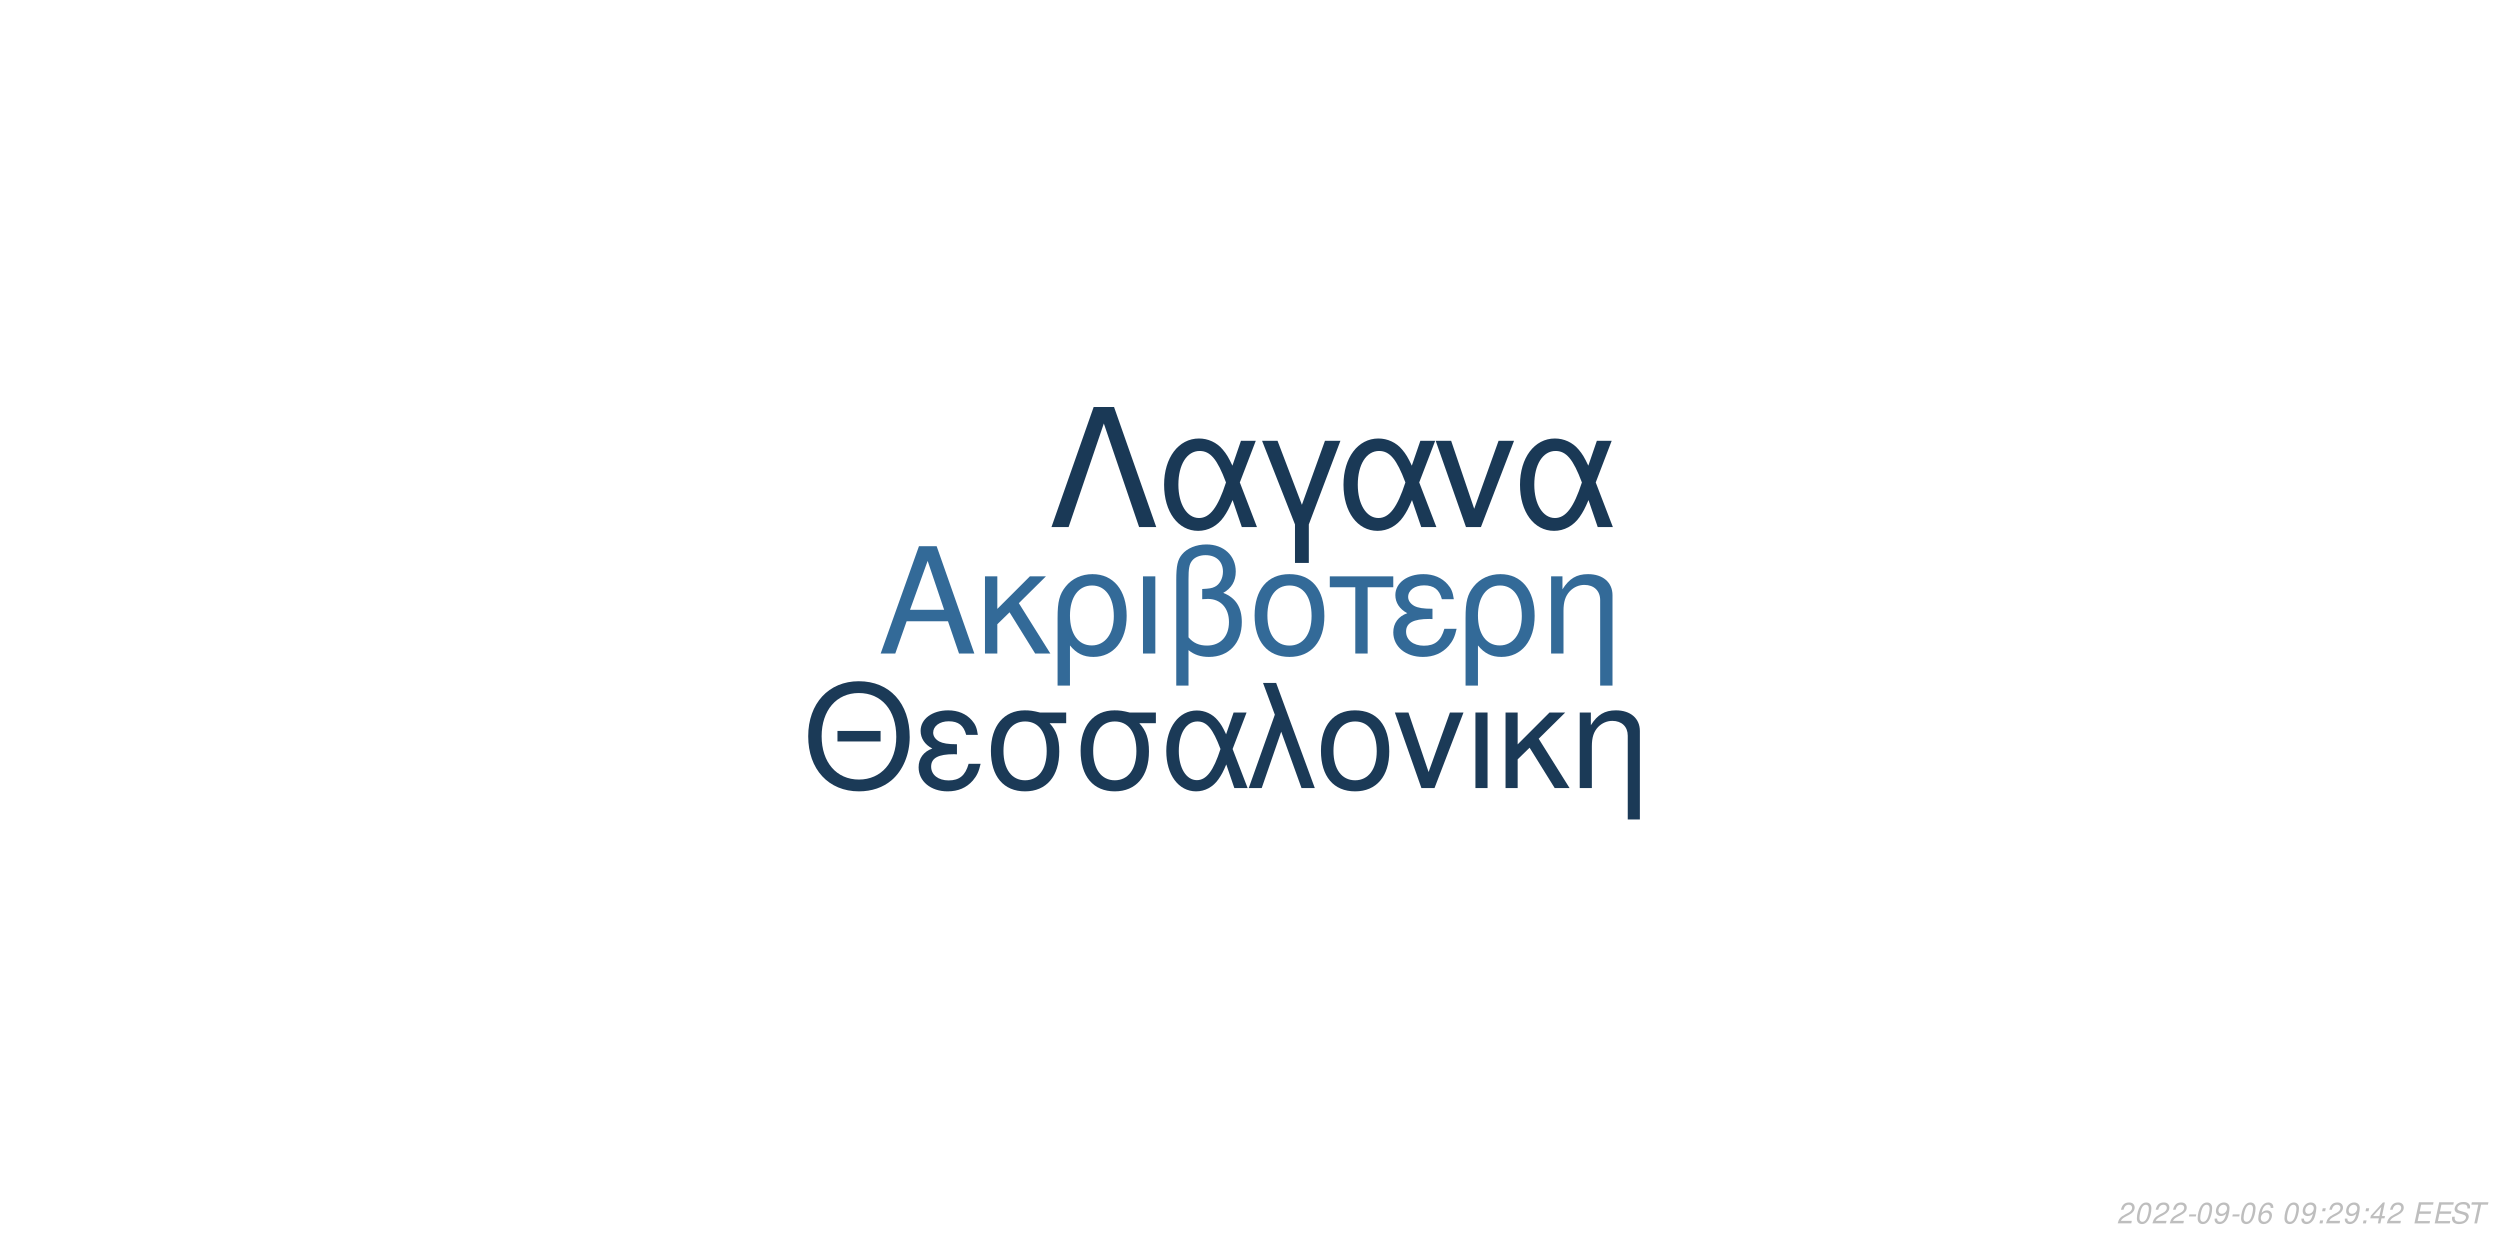
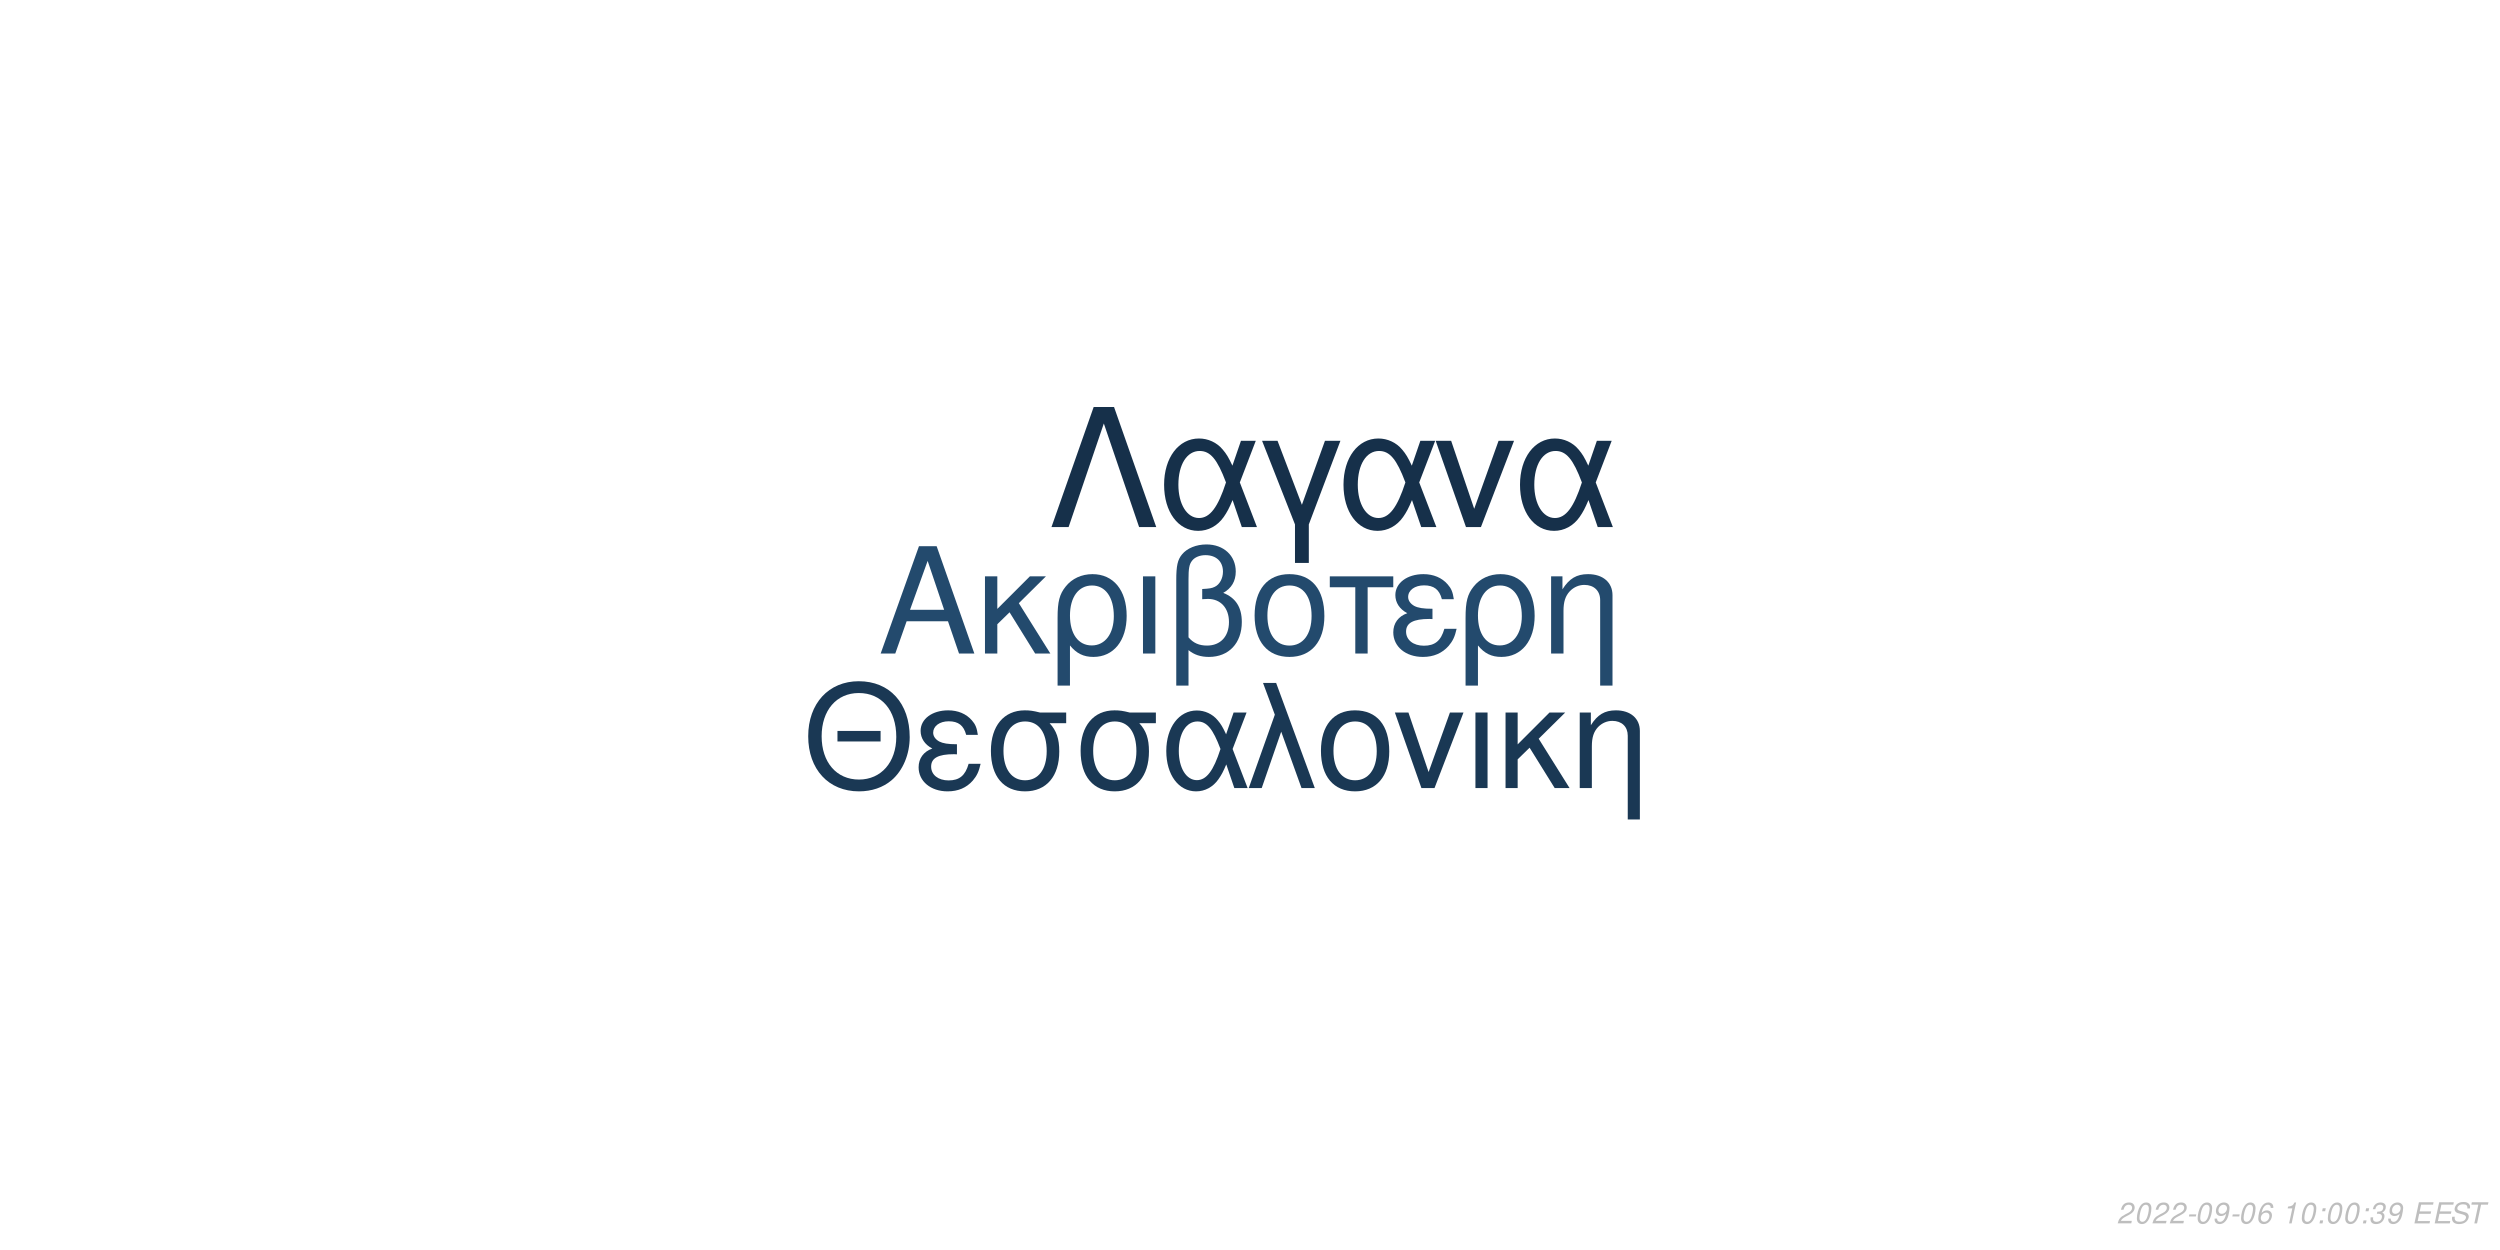
<svg xmlns="http://www.w3.org/2000/svg" xmlns:xlink="http://www.w3.org/1999/xlink" width="864pt" height="432pt" viewBox="0 0 864 432" version="1.1">
  <defs>
    <g>
      <symbol overflow="visible" id="glyph0-0">
        <path style="stroke:none;" d="" />
      </symbol>
      <symbol overflow="visible" id="glyph0-1">
        <path style="stroke:none;" d="M 24.125 -11.141 L 27.938 0 L 33.234 0 L 20.203 -37.094 L 14.094 -37.094 L 0.859 0 L 5.906 0 L 9.828 -11.141 Z M 22.797 -15.109 L 11 -15.109 L 17.094 -32.016 Z M 22.797 -15.109 " />
      </symbol>
      <symbol overflow="visible" id="glyph0-2">
        <path style="stroke:none;" d="M 7.172 -15.422 L 7.172 -26.672 L 2.906 -26.672 L 2.906 0 L 7.172 0 L 7.172 -10.125 L 11.406 -14.25 L 20.25 0 L 25.5 0 L 14.609 -17.406 L 23.969 -26.672 L 18.422 -26.672 Z M 7.172 -15.422 " />
      </symbol>
      <symbol overflow="visible" id="glyph0-3">
        <path style="stroke:none;" d="M 3 11.094 L 7.281 11.094 L 7.281 -2.797 C 9.516 -0.047 11.953 1.172 15.375 1.172 C 22.344 1.172 26.875 -4.422 26.875 -13.031 C 26.875 -21.891 22.297 -27.438 15.062 -27.438 C 11.297 -27.438 7.984 -25.906 5.797 -23.156 C 3.672 -20.516 3 -17.969 3 -12.359 Z M 14.906 -23.516 C 19.547 -23.516 22.438 -19.438 22.438 -12.922 C 22.438 -6.812 19.391 -2.797 14.812 -2.797 C 10.172 -2.797 7.281 -6.766 7.281 -13.125 C 7.281 -19.484 10.234 -23.516 14.906 -23.516 Z M 14.906 -23.516 " />
      </symbol>
      <symbol overflow="visible" id="glyph0-4">
        <path style="stroke:none;" d="M 3.516 0 L 7.781 0 L 7.781 -26.672 L 3.516 -26.672 Z M 3.516 0 " />
      </symbol>
      <symbol overflow="visible" id="glyph0-5">
        <path style="stroke:none;" d="M 4.016 11.094 L 8.25 11.094 L 8.25 -1.172 C 10.172 0.406 12.422 1.172 15.312 1.172 C 22.188 1.172 26.672 -3.609 26.672 -10.891 C 26.672 -15.984 24.578 -19.234 20.25 -20.969 C 23.109 -22.547 24.578 -25.031 24.578 -28.344 C 24.578 -33.844 20.406 -37.703 14.453 -37.703 C 10.938 -37.703 7.734 -36.391 6 -34.25 C 4.484 -32.422 4.016 -30.328 4.016 -25.391 Z M 8.25 -25.656 C 8.25 -29.359 8.5 -30.844 9.469 -32.062 C 10.375 -33.281 12.156 -34 14.094 -34 C 17.812 -34 20.156 -31.812 20.156 -28.297 C 20.156 -25.953 18.984 -23.812 17.297 -23.047 C 16.281 -22.547 15.469 -22.438 12.984 -22.297 L 12.984 -18.781 C 13.734 -18.828 14.344 -18.875 14.969 -18.875 C 19.344 -18.875 22.234 -15.719 22.234 -10.891 C 22.234 -5.906 19.281 -2.75 14.656 -2.75 C 11.953 -2.75 9.922 -3.609 8.25 -5.594 Z M 8.25 -25.656 " />
      </symbol>
      <symbol overflow="visible" id="glyph0-6">
        <path style="stroke:none;" d="M 14.094 -27.438 C 6.562 -27.438 2.094 -22.094 2.094 -13.125 C 2.094 -4.125 6.562 1.172 14.141 1.172 C 21.672 1.172 26.203 -4.172 26.203 -12.922 C 26.203 -22.188 21.828 -27.438 14.094 -27.438 Z M 14.141 -23.516 C 18.938 -23.516 21.781 -19.594 21.781 -12.984 C 21.781 -6.672 18.828 -2.75 14.141 -2.75 C 9.422 -2.75 6.516 -6.672 6.516 -13.125 C 6.516 -19.594 9.422 -23.516 14.141 -23.516 Z M 14.141 -23.516 " />
      </symbol>
      <symbol overflow="visible" id="glyph0-7">
        <path style="stroke:none;" d="M 7.891 0 L 12.156 0 L 12.156 -22.906 L 21.016 -22.906 L 21.016 -26.672 L -0.922 -26.672 L -0.922 -22.906 L 7.891 -22.906 Z M 7.891 0 " />
      </symbol>
      <symbol overflow="visible" id="glyph0-8">
        <path style="stroke:none;" d="M 14.562 -15.469 C 11.344 -15.469 9.562 -15.781 8.297 -16.438 C 6.922 -17.203 6.156 -18.328 6.156 -19.547 C 6.156 -21.891 8.453 -23.562 11.656 -23.562 C 15.062 -23.562 16.953 -22.094 17.812 -18.781 L 21.938 -18.781 C 21.578 -21.266 21.062 -22.5 19.797 -23.922 C 17.812 -26.203 14.906 -27.438 11.453 -27.438 C 5.797 -27.438 1.734 -24.375 1.734 -20.203 C 1.734 -17.609 3.156 -15.375 5.859 -13.938 C 2.797 -12.875 1.016 -10.484 1.016 -7.328 C 1.016 -2.391 5.297 1.172 11.25 1.172 C 14.969 1.172 17.906 -0.109 20.156 -2.641 C 21.578 -4.328 22.297 -5.797 22.906 -8.547 L 18.672 -8.547 C 17.5 -4.422 15.422 -2.703 11.609 -2.703 C 7.938 -2.703 5.438 -4.688 5.438 -7.578 C 5.438 -10.578 7.938 -11.953 13.484 -11.953 C 13.641 -11.953 14.094 -11.953 14.562 -11.906 Z M 14.562 -15.469 " />
      </symbol>
      <symbol overflow="visible" id="glyph0-9">
        <path style="stroke:none;" d="M 3.562 -26.672 L 3.562 0 L 7.844 0 L 7.844 -14.703 C 7.844 -17.906 8.5 -19.891 10.031 -21.531 C 11.406 -22.953 13.188 -23.719 15.062 -23.719 C 18.375 -23.719 20.516 -21.672 20.516 -18.469 L 20.516 11.094 L 24.781 11.094 L 24.781 -20.156 C 24.781 -24.578 21.469 -27.438 16.328 -27.438 C 12.359 -27.438 9.828 -25.906 7.484 -22.188 L 7.484 -26.672 Z M 3.562 -26.672 " />
      </symbol>
      <symbol overflow="visible" id="glyph1-0">
        <path style="stroke:none;" d="" />
      </symbol>
      <symbol overflow="visible" id="glyph1-1">
        <path style="stroke:none;" d="M 26.859 -19.734 L 11.953 -19.734 L 11.953 -16.094 L 26.859 -16.094 Z M 19.328 -36.922 C 8.922 -36.922 1.844 -29.25 1.844 -17.891 C 1.844 -6.484 8.875 1.141 19.391 1.141 C 23.812 1.141 27.703 -0.203 30.641 -2.688 C 34.578 -6.031 36.922 -11.656 36.922 -17.594 C 36.922 -29.297 30 -36.922 19.328 -36.922 Z M 19.328 -32.844 C 27.203 -32.844 32.281 -26.906 32.281 -17.688 C 32.281 -8.922 27.062 -2.938 19.391 -2.938 C 11.609 -2.938 6.484 -8.922 6.484 -17.891 C 6.484 -26.859 11.609 -32.844 19.328 -32.844 Z M 19.328 -32.844 " />
      </symbol>
      <symbol overflow="visible" id="glyph1-2">
        <path style="stroke:none;" d="M 14.25 -15.141 C 11.109 -15.141 9.375 -15.453 8.125 -16.094 C 6.781 -16.844 6.031 -17.938 6.031 -19.141 C 6.031 -21.422 8.266 -23.078 11.406 -23.078 C 14.75 -23.078 16.594 -21.625 17.438 -18.391 L 21.469 -18.391 C 21.125 -20.828 20.625 -22.031 19.391 -23.422 C 17.438 -25.656 14.594 -26.859 11.219 -26.859 C 5.688 -26.859 1.688 -23.875 1.688 -19.781 C 1.688 -17.234 3.094 -15.047 5.734 -13.656 C 2.734 -12.609 1 -10.266 1 -7.172 C 1 -2.344 5.188 1.141 11.016 1.141 C 14.656 1.141 17.547 -0.094 19.734 -2.594 C 21.125 -4.234 21.828 -5.688 22.422 -8.375 L 18.281 -8.375 C 17.141 -4.328 15.094 -2.641 11.359 -2.641 C 7.766 -2.641 5.328 -4.578 5.328 -7.422 C 5.328 -10.359 7.766 -11.703 13.203 -11.703 C 13.359 -11.703 13.797 -11.703 14.25 -11.656 Z M 14.25 -15.141 " />
      </symbol>
      <symbol overflow="visible" id="glyph1-3">
        <path style="stroke:none;" d="M 29 -26.109 L 19.938 -26.109 C 17.594 -26.703 16.438 -26.859 14.703 -26.859 C 7.469 -26.859 2.984 -21.469 2.984 -12.859 C 2.984 -4.031 7.375 1.141 14.797 1.141 C 22.172 1.141 26.609 -4.078 26.609 -12.656 C 26.609 -17.047 25.656 -19.828 23.266 -22.422 L 29 -22.422 Z M 14.797 -23.016 C 19.531 -23.016 22.266 -19.234 22.266 -12.75 C 22.266 -6.531 19.438 -2.688 14.797 -2.688 C 10.172 -2.688 7.328 -6.531 7.328 -12.859 C 7.328 -19.188 10.172 -23.016 14.797 -23.016 Z M 14.797 -23.016 " />
      </symbol>
      <symbol overflow="visible" id="glyph1-4">
        <path style="stroke:none;" d="M 29.344 -26.109 L 24.859 -26.109 L 22.266 -18.578 C 21.125 -21.031 20.484 -22.125 19.328 -23.469 C 17.547 -25.609 14.906 -26.812 12.156 -26.812 C 5.984 -26.812 1.594 -20.984 1.594 -12.812 C 1.594 -4.578 5.828 1.141 11.906 1.141 C 14.953 1.141 17.734 -0.344 19.625 -3.047 C 20.672 -4.531 21.281 -5.688 22.328 -8.172 L 25.109 0 L 29.703 0 L 24.516 -13.5 Z M 20.328 -13.5 C 17.891 -5.922 15.453 -2.734 12.156 -2.734 C 8.516 -2.734 5.922 -6.922 5.922 -12.812 C 5.922 -18.938 8.516 -23.016 12.359 -23.016 C 15.594 -23.016 17.688 -20.531 20.328 -13.5 Z M 20.328 -13.5 " />
      </symbol>
      <symbol overflow="visible" id="glyph1-5">
        <path style="stroke:none;" d="M 1.094 0 L 5.578 0 L 12.312 -19.484 L 19.328 0 L 23.922 0 L 10.562 -36.328 L 6.031 -36.328 L 10.109 -25.359 Z M 1.094 0 " />
      </symbol>
      <symbol overflow="visible" id="glyph1-6">
        <path style="stroke:none;" d="M 13.797 -26.859 C 6.422 -26.859 2.047 -21.625 2.047 -12.859 C 2.047 -4.031 6.422 1.141 13.859 1.141 C 21.234 1.141 25.656 -4.078 25.656 -12.656 C 25.656 -21.719 21.375 -26.859 13.797 -26.859 Z M 13.859 -23.016 C 18.531 -23.016 21.328 -19.188 21.328 -12.703 C 21.328 -6.531 18.438 -2.688 13.859 -2.688 C 9.219 -2.688 6.375 -6.531 6.375 -12.859 C 6.375 -19.188 9.219 -23.016 13.859 -23.016 Z M 13.859 -23.016 " />
      </symbol>
      <symbol overflow="visible" id="glyph1-7">
        <path style="stroke:none;" d="M 14.297 0 L 24.312 -26.109 L 19.625 -26.109 L 12.25 -5.531 L 5.281 -26.109 L 0.594 -26.109 L 9.766 0 Z M 14.297 0 " />
      </symbol>
      <symbol overflow="visible" id="glyph1-8">
        <path style="stroke:none;" d="M 3.438 0 L 7.625 0 L 7.625 -26.109 L 3.438 -26.109 Z M 3.438 0 " />
      </symbol>
      <symbol overflow="visible" id="glyph1-9">
        <path style="stroke:none;" d="M 7.031 -15.094 L 7.031 -26.109 L 2.844 -26.109 L 2.844 0 L 7.031 0 L 7.031 -9.922 L 11.156 -13.953 L 19.828 0 L 24.969 0 L 14.297 -17.047 L 23.469 -26.109 L 18.031 -26.109 Z M 7.031 -15.094 " />
      </symbol>
      <symbol overflow="visible" id="glyph1-10">
        <path style="stroke:none;" d="M 3.484 -26.109 L 3.484 0 L 7.672 0 L 7.672 -14.406 C 7.672 -17.547 8.328 -19.484 9.812 -21.078 C 11.156 -22.469 12.906 -23.219 14.75 -23.219 C 17.984 -23.219 20.078 -21.234 20.078 -18.094 L 20.078 10.859 L 24.266 10.859 L 24.266 -19.734 C 24.266 -24.062 21.031 -26.859 16 -26.859 C 12.109 -26.859 9.609 -25.359 7.328 -21.719 L 7.328 -26.109 Z M 3.484 -26.109 " />
      </symbol>
      <symbol overflow="visible" id="glyph2-0">
        <path style="stroke:none;" d="" />
      </symbol>
      <symbol overflow="visible" id="glyph2-1">
        <path style="stroke:none;" d="M 22.531 -41.484 L 15.484 -41.484 L 0.906 0 L 6.828 0 L 19 -35.797 L 31.188 0 L 37.109 0 Z M 22.531 -41.484 " />
      </symbol>
      <symbol overflow="visible" id="glyph2-2">
        <path style="stroke:none;" d="M 33.516 -29.812 L 28.391 -29.812 L 25.438 -21.219 C 24.125 -24.016 23.391 -25.266 22.078 -26.797 C 20.031 -29.25 17.016 -30.609 13.891 -30.609 C 6.828 -30.609 1.828 -23.953 1.828 -14.625 C 1.828 -5.234 6.656 1.312 13.594 1.312 C 17.078 1.312 20.266 -0.391 22.422 -3.469 C 23.609 -5.172 24.297 -6.484 25.5 -9.328 L 28.688 0 L 33.922 0 L 28 -15.422 Z M 23.219 -15.422 C 20.422 -6.766 17.641 -3.125 13.891 -3.125 C 9.734 -3.125 6.766 -7.906 6.766 -14.625 C 6.766 -21.625 9.734 -26.297 14.109 -26.297 C 17.812 -26.297 20.203 -23.453 23.219 -15.422 Z M 23.219 -15.422 " />
      </symbol>
      <symbol overflow="visible" id="glyph2-3">
        <path style="stroke:none;" d="M 12.062 12.406 L 16.844 12.406 L 16.844 -0.906 L 27.766 -29.812 L 22.422 -29.812 L 14.453 -7.688 L 6.031 -29.812 L 0.688 -29.812 L 12.062 -0.906 Z M 12.062 12.406 " />
      </symbol>
      <symbol overflow="visible" id="glyph2-4">
        <path style="stroke:none;" d="M 16.328 0 L 27.766 -29.812 L 22.422 -29.812 L 14 -6.312 L 6.031 -29.812 L 0.688 -29.812 L 11.156 0 Z M 16.328 0 " />
      </symbol>
      <symbol overflow="visible" id="glyph3-0">
        <path style="stroke:none;" d="" />
      </symbol>
      <symbol overflow="visible" id="glyph3-1">
        <path style="stroke:none;" d="M 5.234 -0.875 L 1.469 -0.875 C 1.641 -1.375 2.203 -1.891 3.109 -2.344 L 4.234 -2.938 C 5.562 -3.625 6.219 -4.469 6.219 -5.484 C 6.219 -5.938 6.062 -6.359 5.797 -6.656 C 5.469 -7.047 4.984 -7.234 4.312 -7.234 C 2.766 -7.234 1.891 -6.453 1.484 -4.734 L 2.375 -4.734 C 2.484 -5.188 2.609 -5.484 2.797 -5.75 C 3.094 -6.203 3.609 -6.453 4.188 -6.453 C 4.891 -6.453 5.344 -6.031 5.344 -5.375 C 5.344 -4.703 4.859 -4.094 4.016 -3.656 L 2.984 -3.125 C 1.234 -2.188 0.797 -1.656 0.344 -0.016 L 5.047 -0.016 Z M 5.234 -0.875 " />
      </symbol>
      <symbol overflow="visible" id="glyph3-2">
        <path style="stroke:none;" d="M 4.203 -7.234 C 3.375 -7.234 2.688 -6.812 2.125 -5.984 C 1.484 -5.047 0.984 -3.188 0.984 -1.734 C 0.984 -1.109 1.172 -0.562 1.484 -0.266 C 1.797 0.047 2.281 0.234 2.766 0.234 C 3.625 0.234 4.281 -0.156 4.859 -1.016 C 5.516 -1.953 6 -3.797 6 -5.266 C 6 -6.5 5.328 -7.234 4.203 -7.234 Z M 4.094 -6.453 C 4.734 -6.453 5.125 -5.984 5.125 -5.156 C 5.125 -4.203 4.781 -2.625 4.406 -1.812 C 3.984 -0.938 3.516 -0.547 2.875 -0.547 C 2.25 -0.547 1.875 -1.031 1.875 -1.828 C 1.875 -2.797 2.203 -4.344 2.594 -5.203 C 2.984 -6.047 3.453 -6.453 4.094 -6.453 Z M 4.094 -6.453 " />
      </symbol>
      <symbol overflow="visible" id="glyph3-3">
        <path style="stroke:none;" d="M 3.516 -3.125 L 1.125 -3.125 L 0.969 -2.406 L 3.359 -2.406 Z M 3.516 -3.125 " />
      </symbol>
      <symbol overflow="visible" id="glyph3-4">
        <path style="stroke:none;" d="M 0.844 -1.656 C 0.844 -1.547 0.844 -1.438 0.844 -1.375 C 0.844 -0.406 1.531 0.234 2.578 0.234 C 3.203 0.234 3.766 0.016 4.297 -0.438 C 4.938 -1 5.312 -1.656 5.594 -2.719 C 5.844 -3.672 6.016 -4.766 6.016 -5.375 C 6.016 -5.844 5.844 -6.328 5.547 -6.656 C 5.203 -7.031 4.703 -7.234 4.062 -7.234 C 2.516 -7.234 1.297 -5.938 1.297 -4.266 C 1.297 -3.203 1.984 -2.547 3.047 -2.547 C 3.484 -2.547 3.953 -2.672 4.281 -2.891 C 4.406 -2.984 4.547 -3.078 4.828 -3.344 C 4.438 -1.484 3.703 -0.547 2.703 -0.547 C 2.109 -0.547 1.719 -0.938 1.719 -1.547 L 1.719 -1.656 Z M 3.953 -6.453 C 4.625 -6.453 5.141 -5.953 5.141 -5.281 C 5.141 -4.188 4.312 -3.312 3.297 -3.312 C 2.594 -3.312 2.172 -3.734 2.172 -4.453 C 2.172 -5.562 2.984 -6.453 3.953 -6.453 Z M 3.953 -6.453 " />
      </symbol>
      <symbol overflow="visible" id="glyph3-5">
        <path style="stroke:none;" d="M 6.125 -5.344 L 6.141 -5.625 C 6.141 -6.609 5.453 -7.234 4.391 -7.234 C 3.438 -7.234 2.641 -6.719 2.016 -5.703 C 1.422 -4.781 0.938 -2.953 0.938 -1.688 C 0.938 -0.516 1.688 0.234 2.859 0.234 C 3.703 0.234 4.438 -0.156 5 -0.875 C 5.406 -1.422 5.672 -2.156 5.672 -2.766 C 5.672 -3.812 4.969 -4.5 3.906 -4.5 C 3.234 -4.5 2.672 -4.234 2.094 -3.625 C 2.406 -5.375 3.234 -6.453 4.25 -6.453 C 4.703 -6.453 5.062 -6.234 5.172 -5.844 C 5.203 -5.719 5.234 -5.578 5.25 -5.344 Z M 3.656 -3.734 C 4.344 -3.734 4.797 -3.281 4.797 -2.625 C 4.797 -1.469 3.984 -0.547 2.984 -0.547 C 2.297 -0.547 1.812 -1.047 1.812 -1.766 C 1.812 -2.859 2.625 -3.734 3.656 -3.734 Z M 3.656 -3.734 " />
      </symbol>
      <symbol overflow="visible" id="glyph3-6">
        <path style="stroke:none;" d="" />
      </symbol>
      <symbol overflow="visible" id="glyph3-7">
+         <path style="stroke:none;" d="M 3.703 -5.188 L 2.594 0 L 3.469 0 L 5.016 -7.234 L 4.438 -7.234 C 3.906 -6.156 3.688 -6.016 2.234 -5.812 L 2.109 -5.188 Z M 3.703 -5.188 " />
+       </symbol>
+       <symbol overflow="visible" id="glyph3-8">
        <path style="stroke:none;" d="M 2.359 -1.031 L 1.312 -1.031 L 1.094 0 L 2.141 0 Z M 3.266 -5.234 L 2.219 -5.234 L 2 -4.203 L 3.047 -4.203 Z M 3.266 -5.234 " />
      </symbol>
-       <symbol overflow="visible" id="glyph3-8">
-         <path style="stroke:none;" d="M 3.625 -1.75 L 3.266 0 L 4.141 0 L 4.516 -1.75 L 5.562 -1.75 L 5.734 -2.531 L 4.688 -2.531 L 5.688 -7.234 L 5.016 -7.234 L 0.844 -2.672 L 0.641 -1.75 Z M 3.797 -2.531 L 1.594 -2.531 L 4.469 -5.703 Z M 3.797 -2.531 " />
+       <symbol overflow="visible" id="glyph3-9">
+         <path style="stroke:none;" d="M 2.922 -3.312 C 3.125 -3.344 3.234 -3.344 3.375 -3.344 C 4.203 -3.344 4.688 -3 4.688 -2.406 C 4.688 -1.312 3.906 -0.547 2.781 -0.547 C 2.047 -0.547 1.594 -0.938 1.594 -1.562 C 1.594 -1.719 1.609 -1.844 1.656 -2.094 L 0.766 -2.094 C 0.734 -1.797 0.719 -1.641 0.719 -1.469 C 0.719 -0.375 1.406 0.234 2.641 0.234 C 3.547 0.234 4.297 -0.078 4.812 -0.656 C 5.266 -1.156 5.562 -1.875 5.562 -2.547 C 5.562 -3.125 5.344 -3.453 4.797 -3.734 C 5.641 -4.234 6.016 -4.844 6.016 -5.734 C 6.016 -6.656 5.312 -7.234 4.203 -7.234 C 3.375 -7.234 2.672 -6.938 2.188 -6.375 C 1.891 -6.031 1.703 -5.641 1.516 -4.906 L 2.391 -4.906 C 2.5 -5.359 2.594 -5.594 2.734 -5.812 C 3.047 -6.234 3.516 -6.453 4.078 -6.453 C 4.734 -6.453 5.141 -6.125 5.141 -5.578 C 5.141 -5.188 5.016 -4.797 4.797 -4.547 C 4.516 -4.234 4 -4.062 3.266 -4.062 L 3.078 -4.062 Z M 2.922 -3.312 " />
      </symbol>
-       <symbol overflow="visible" id="glyph3-9">
+       <symbol overflow="visible" id="glyph3-10">
        <path style="stroke:none;" d="M 2.547 -3.312 L 6.5 -3.312 L 6.688 -4.141 L 2.719 -4.141 L 3.219 -6.469 L 7.344 -6.469 L 7.516 -7.297 L 2.453 -7.297 L 0.906 0 L 6.125 0 L 6.297 -0.812 L 2.016 -0.812 Z M 2.547 -3.312 " />
      </symbol>
-       <symbol overflow="visible" id="glyph3-10">
+       <symbol overflow="visible" id="glyph3-11">
        <path style="stroke:none;" d="M 7.062 -5.156 C 7.125 -5.438 7.141 -5.562 7.141 -5.703 C 7.141 -6.156 6.938 -6.594 6.594 -6.891 C 6.188 -7.25 5.656 -7.406 4.875 -7.406 C 3.844 -7.406 3.047 -7.125 2.5 -6.562 C 2.094 -6.141 1.781 -5.438 1.781 -4.922 C 1.781 -4.297 2.219 -3.766 2.891 -3.562 L 4.594 -3.094 C 5.406 -2.859 5.734 -2.578 5.734 -2.094 C 5.734 -1.781 5.547 -1.406 5.266 -1.141 C 4.844 -0.766 4.266 -0.578 3.453 -0.578 C 2.328 -0.578 1.812 -0.984 1.812 -1.906 C 1.812 -2.047 1.812 -2.125 1.844 -2.312 L 0.984 -2.312 C 0.906 -2.062 0.891 -1.906 0.891 -1.688 C 0.891 -0.484 1.797 0.234 3.297 0.234 C 4.359 0.234 5.234 -0.062 5.812 -0.609 C 6.344 -1.078 6.688 -1.797 6.688 -2.375 C 6.688 -2.641 6.609 -2.906 6.453 -3.156 C 6.234 -3.5 5.938 -3.703 5.469 -3.828 L 3.75 -4.312 C 2.984 -4.547 2.734 -4.734 2.734 -5.188 C 2.734 -5.547 2.875 -5.844 3.188 -6.109 C 3.547 -6.438 4.031 -6.594 4.703 -6.594 C 5.266 -6.594 5.688 -6.484 5.906 -6.297 C 6.094 -6.125 6.219 -5.797 6.219 -5.516 C 6.219 -5.422 6.203 -5.344 6.188 -5.156 Z M 7.062 -5.156 " />
      </symbol>
-       <symbol overflow="visible" id="glyph3-11">
+       <symbol overflow="visible" id="glyph3-12">
        <path style="stroke:none;" d="M 4.938 -6.469 L 7.312 -6.469 L 7.484 -7.297 L 1.75 -7.297 L 1.578 -6.469 L 3.984 -6.469 L 2.609 0 L 3.547 0 Z M 4.938 -6.469 " />
      </symbol>
    </g>
  </defs>
  <g id="surface1">
    <rect x="0" y="0" width="864" height="432" style="fill:rgb(100%,100%,100%);fill-opacity:1;stroke:none;" />
-     <g style="fill:rgb(20%,41.569%,59.608%);fill-opacity:1;">
+     <g style="fill:rgb(13.725%,29.02%,42.745%);fill-opacity:1;">
      <use xlink:href="#glyph0-1" x="303.5" y="225.861" />
      <use xlink:href="#glyph0-2" x="337.5" y="225.861" />
      <use xlink:href="#glyph0-3" x="362.5" y="225.861" />
      <use xlink:href="#glyph0-4" x="391.5" y="225.861" />
      <use xlink:href="#glyph0-5" x="402.5" y="225.861" />
      <use xlink:href="#glyph0-6" x="431.5" y="225.861" />
      <use xlink:href="#glyph0-7" x="460.5" y="225.861" />
      <use xlink:href="#glyph0-8" x="480.5" y="225.861" />
      <use xlink:href="#glyph0-3" x="503.5" y="225.861" />
      <use xlink:href="#glyph0-9" x="532.5" y="225.861" />
    </g>
-     <g style="fill:rgb(10.588%,22.745%,34.118%);fill-opacity:1;">
+     <g style="fill:rgb(10.196%,21.961%,32.941%);fill-opacity:1;">
      <use xlink:href="#glyph1-1" x="277.473" y="272.354" />
      <use xlink:href="#glyph1-2" x="316.473" y="272.354" />
      <use xlink:href="#glyph1-3" x="339.473" y="272.354" />
      <use xlink:href="#glyph1-3" x="370.473" y="272.354" />
      <use xlink:href="#glyph1-4" x="401.473" y="272.354" />
      <use xlink:href="#glyph1-5" x="430.473" y="272.354" />
      <use xlink:href="#glyph1-6" x="454.473" y="272.354" />
      <use xlink:href="#glyph1-7" x="481.473" y="272.354" />
      <use xlink:href="#glyph1-8" x="506.473" y="272.354" />
      <use xlink:href="#glyph1-9" x="517.473" y="272.354" />
      <use xlink:href="#glyph1-10" x="542.473" y="272.354" />
    </g>
-     <g style="fill:rgb(10.196%,22.353%,33.725%);fill-opacity:1;">
+     <g style="fill:rgb(8.627%,18.824%,29.02%);fill-opacity:1;">
      <use xlink:href="#glyph2-1" x="362.484" y="182.152" />
      <use xlink:href="#glyph2-2" x="400.484" y="182.152" />
      <use xlink:href="#glyph2-3" x="435.484" y="182.152" />
      <use xlink:href="#glyph2-2" x="462.484" y="182.152" />
      <use xlink:href="#glyph2-4" x="495.484" y="182.152" />
      <use xlink:href="#glyph2-2" x="523.484" y="182.152" />
    </g>
    <g style="fill:rgb(74.51%,74.51%,74.51%);fill-opacity:1;">
      <use xlink:href="#glyph3-1" x="731.52" y="422.81" />
      <use xlink:href="#glyph3-2" x="737.52" y="422.81" />
      <use xlink:href="#glyph3-1" x="743.52" y="422.81" />
      <use xlink:href="#glyph3-1" x="749.52" y="422.81" />
      <use xlink:href="#glyph3-3" x="755.52" y="422.81" />
      <use xlink:href="#glyph3-2" x="758.52" y="422.81" />
      <use xlink:href="#glyph3-4" x="764.52" y="422.81" />
      <use xlink:href="#glyph3-3" x="770.52" y="422.81" />
      <use xlink:href="#glyph3-2" x="773.52" y="422.81" />
      <use xlink:href="#glyph3-5" x="779.52" y="422.81" />
      <use xlink:href="#glyph3-6" x="785.52" y="422.81" />
-       <use xlink:href="#glyph3-2" x="788.52" y="422.81" />
-       <use xlink:href="#glyph3-4" x="794.52" y="422.81" />
-       <use xlink:href="#glyph3-7" x="800.52" y="422.81" />
-       <use xlink:href="#glyph3-1" x="803.52" y="422.81" />
-       <use xlink:href="#glyph3-4" x="809.52" y="422.81" />
-       <use xlink:href="#glyph3-7" x="815.52" y="422.81" />
-       <use xlink:href="#glyph3-8" x="818.52" y="422.81" />
-       <use xlink:href="#glyph3-1" x="824.52" y="422.81" />
+       <use xlink:href="#glyph3-7" x="788.52" y="422.81" />
+       <use xlink:href="#glyph3-2" x="794.52" y="422.81" />
+       <use xlink:href="#glyph3-8" x="800.52" y="422.81" />
+       <use xlink:href="#glyph3-2" x="803.52" y="422.81" />
+       <use xlink:href="#glyph3-2" x="809.52" y="422.81" />
+       <use xlink:href="#glyph3-8" x="815.52" y="422.81" />
+       <use xlink:href="#glyph3-9" x="818.52" y="422.81" />
+       <use xlink:href="#glyph3-4" x="824.52" y="422.81" />
      <use xlink:href="#glyph3-6" x="830.52" y="422.81" />
-       <use xlink:href="#glyph3-9" x="833.52" y="422.81" />
-       <use xlink:href="#glyph3-9" x="840.52" y="422.81" />
-       <use xlink:href="#glyph3-10" x="846.52" y="422.81" />
-       <use xlink:href="#glyph3-11" x="852.52" y="422.81" />
+       <use xlink:href="#glyph3-10" x="833.52" y="422.81" />
+       <use xlink:href="#glyph3-10" x="840.52" y="422.81" />
+       <use xlink:href="#glyph3-11" x="846.52" y="422.81" />
+       <use xlink:href="#glyph3-12" x="852.52" y="422.81" />
    </g>
  </g>
</svg>
